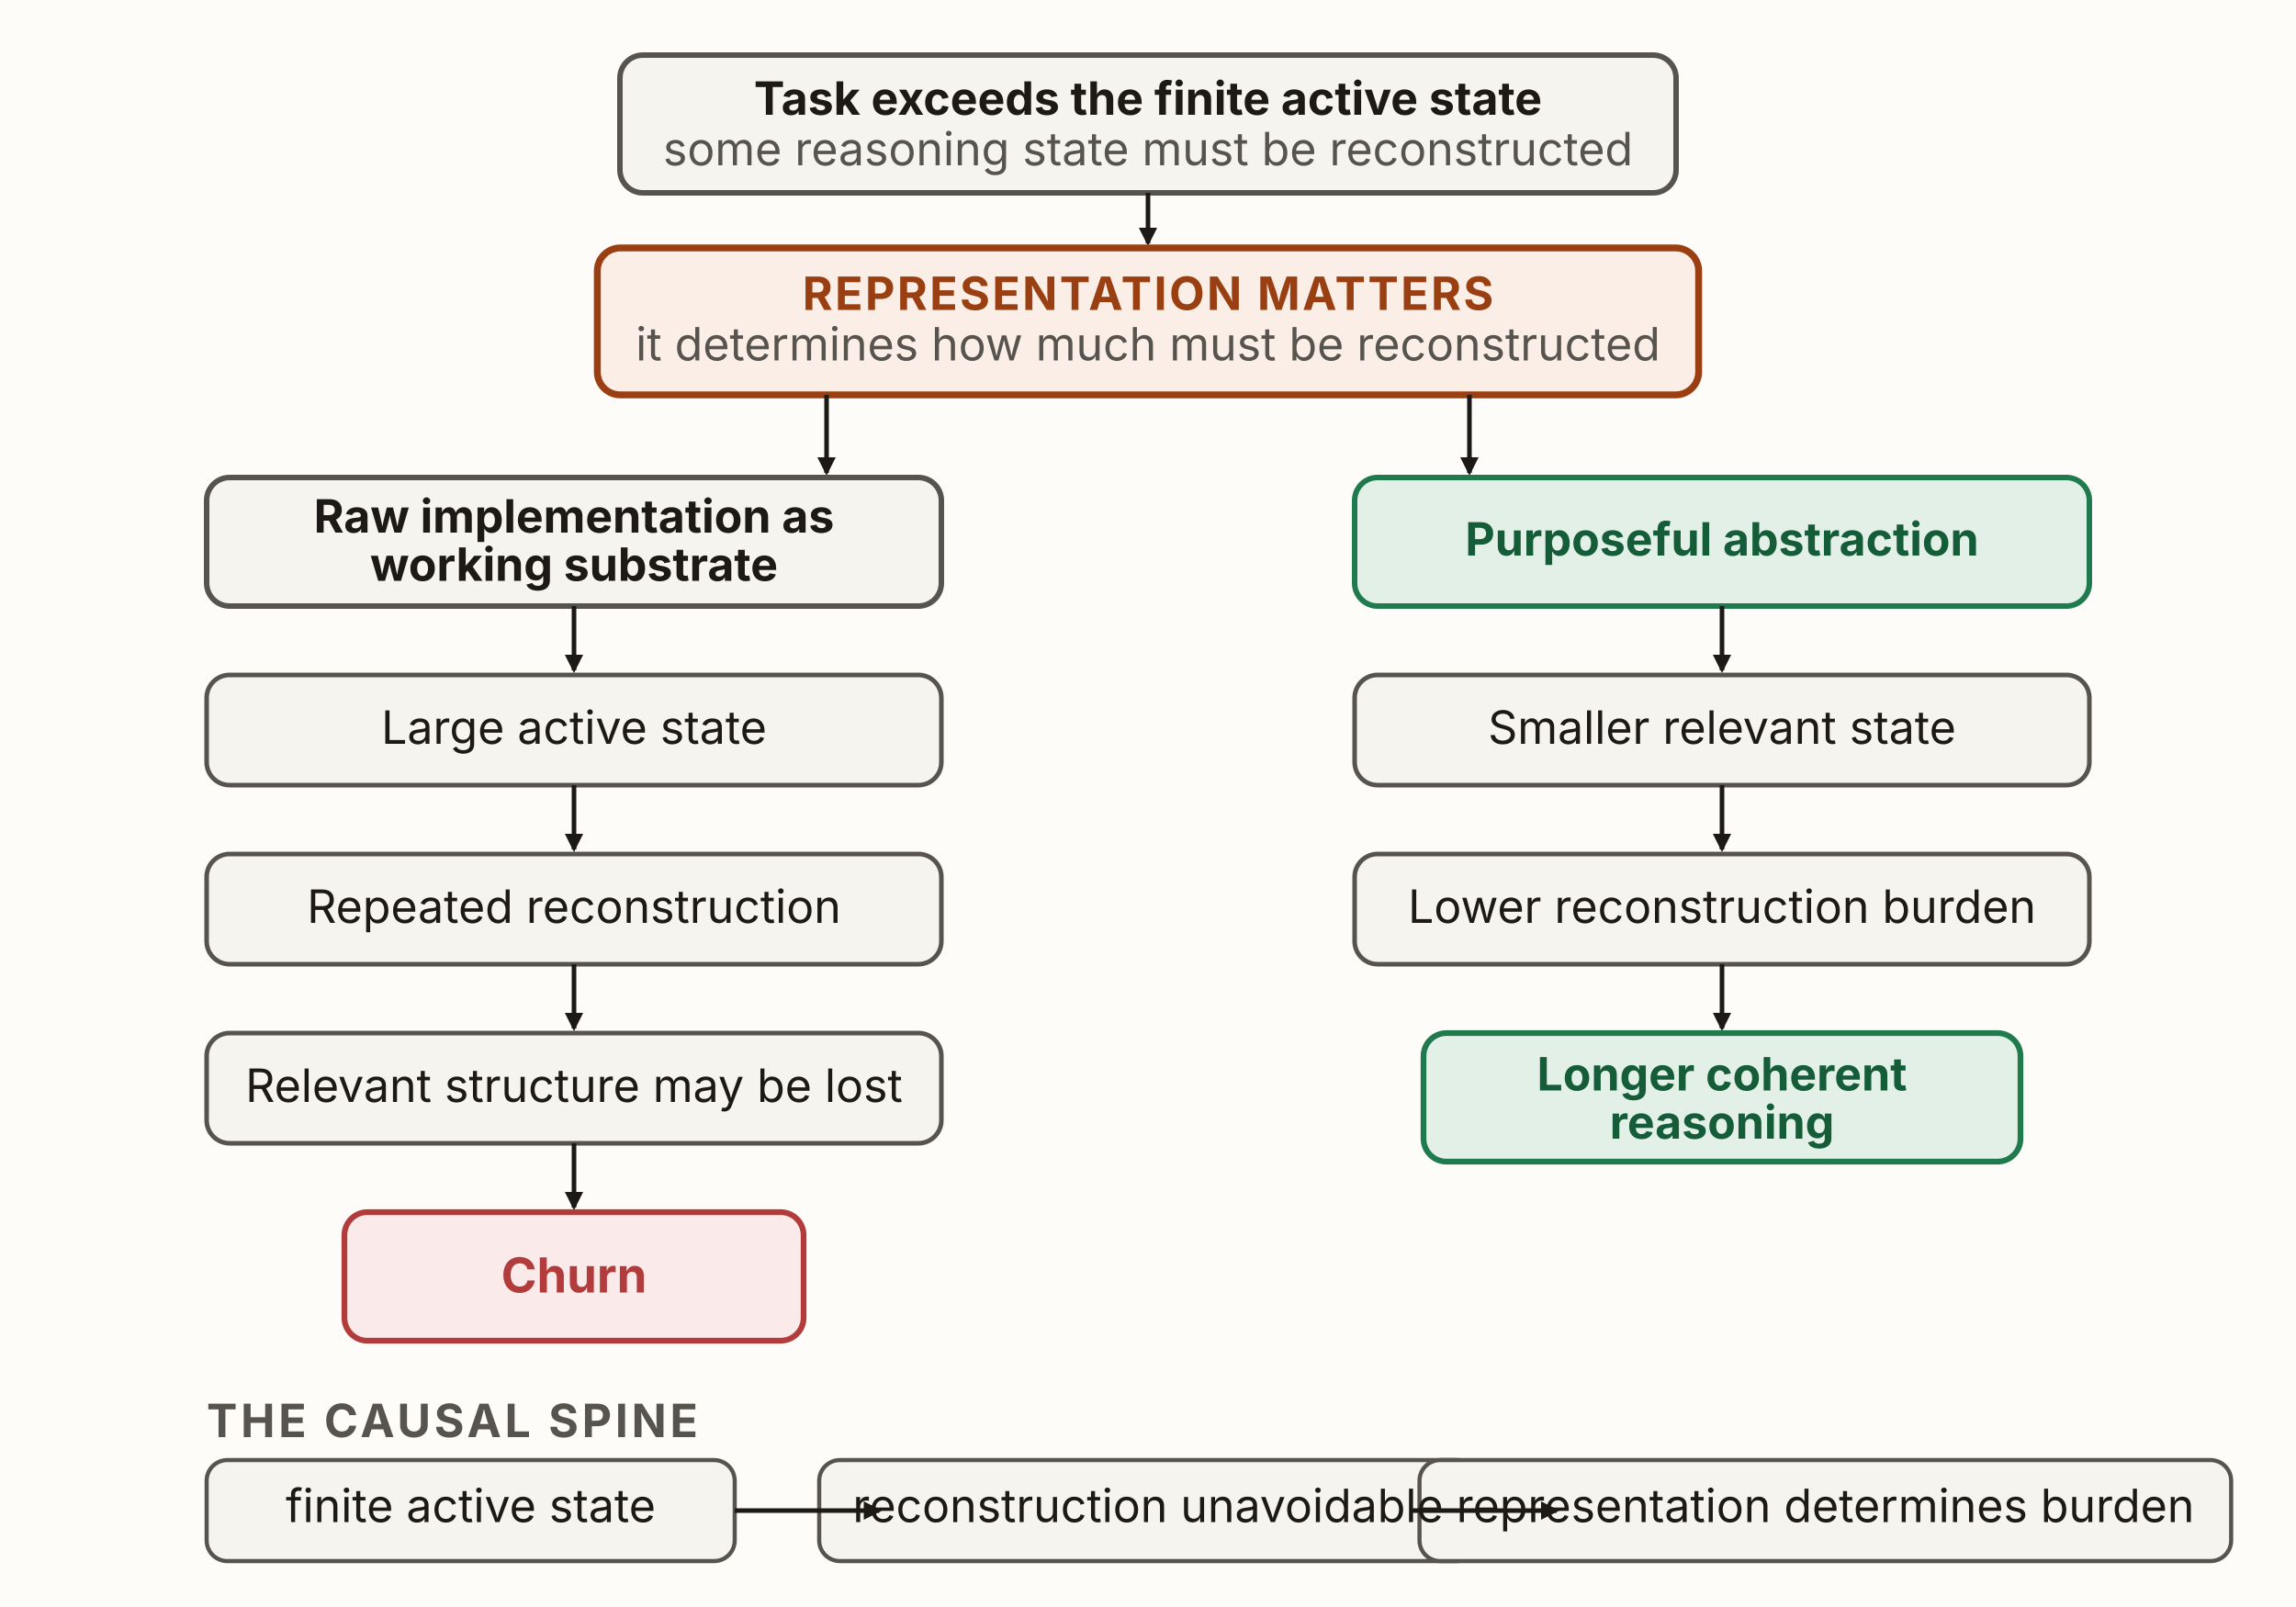
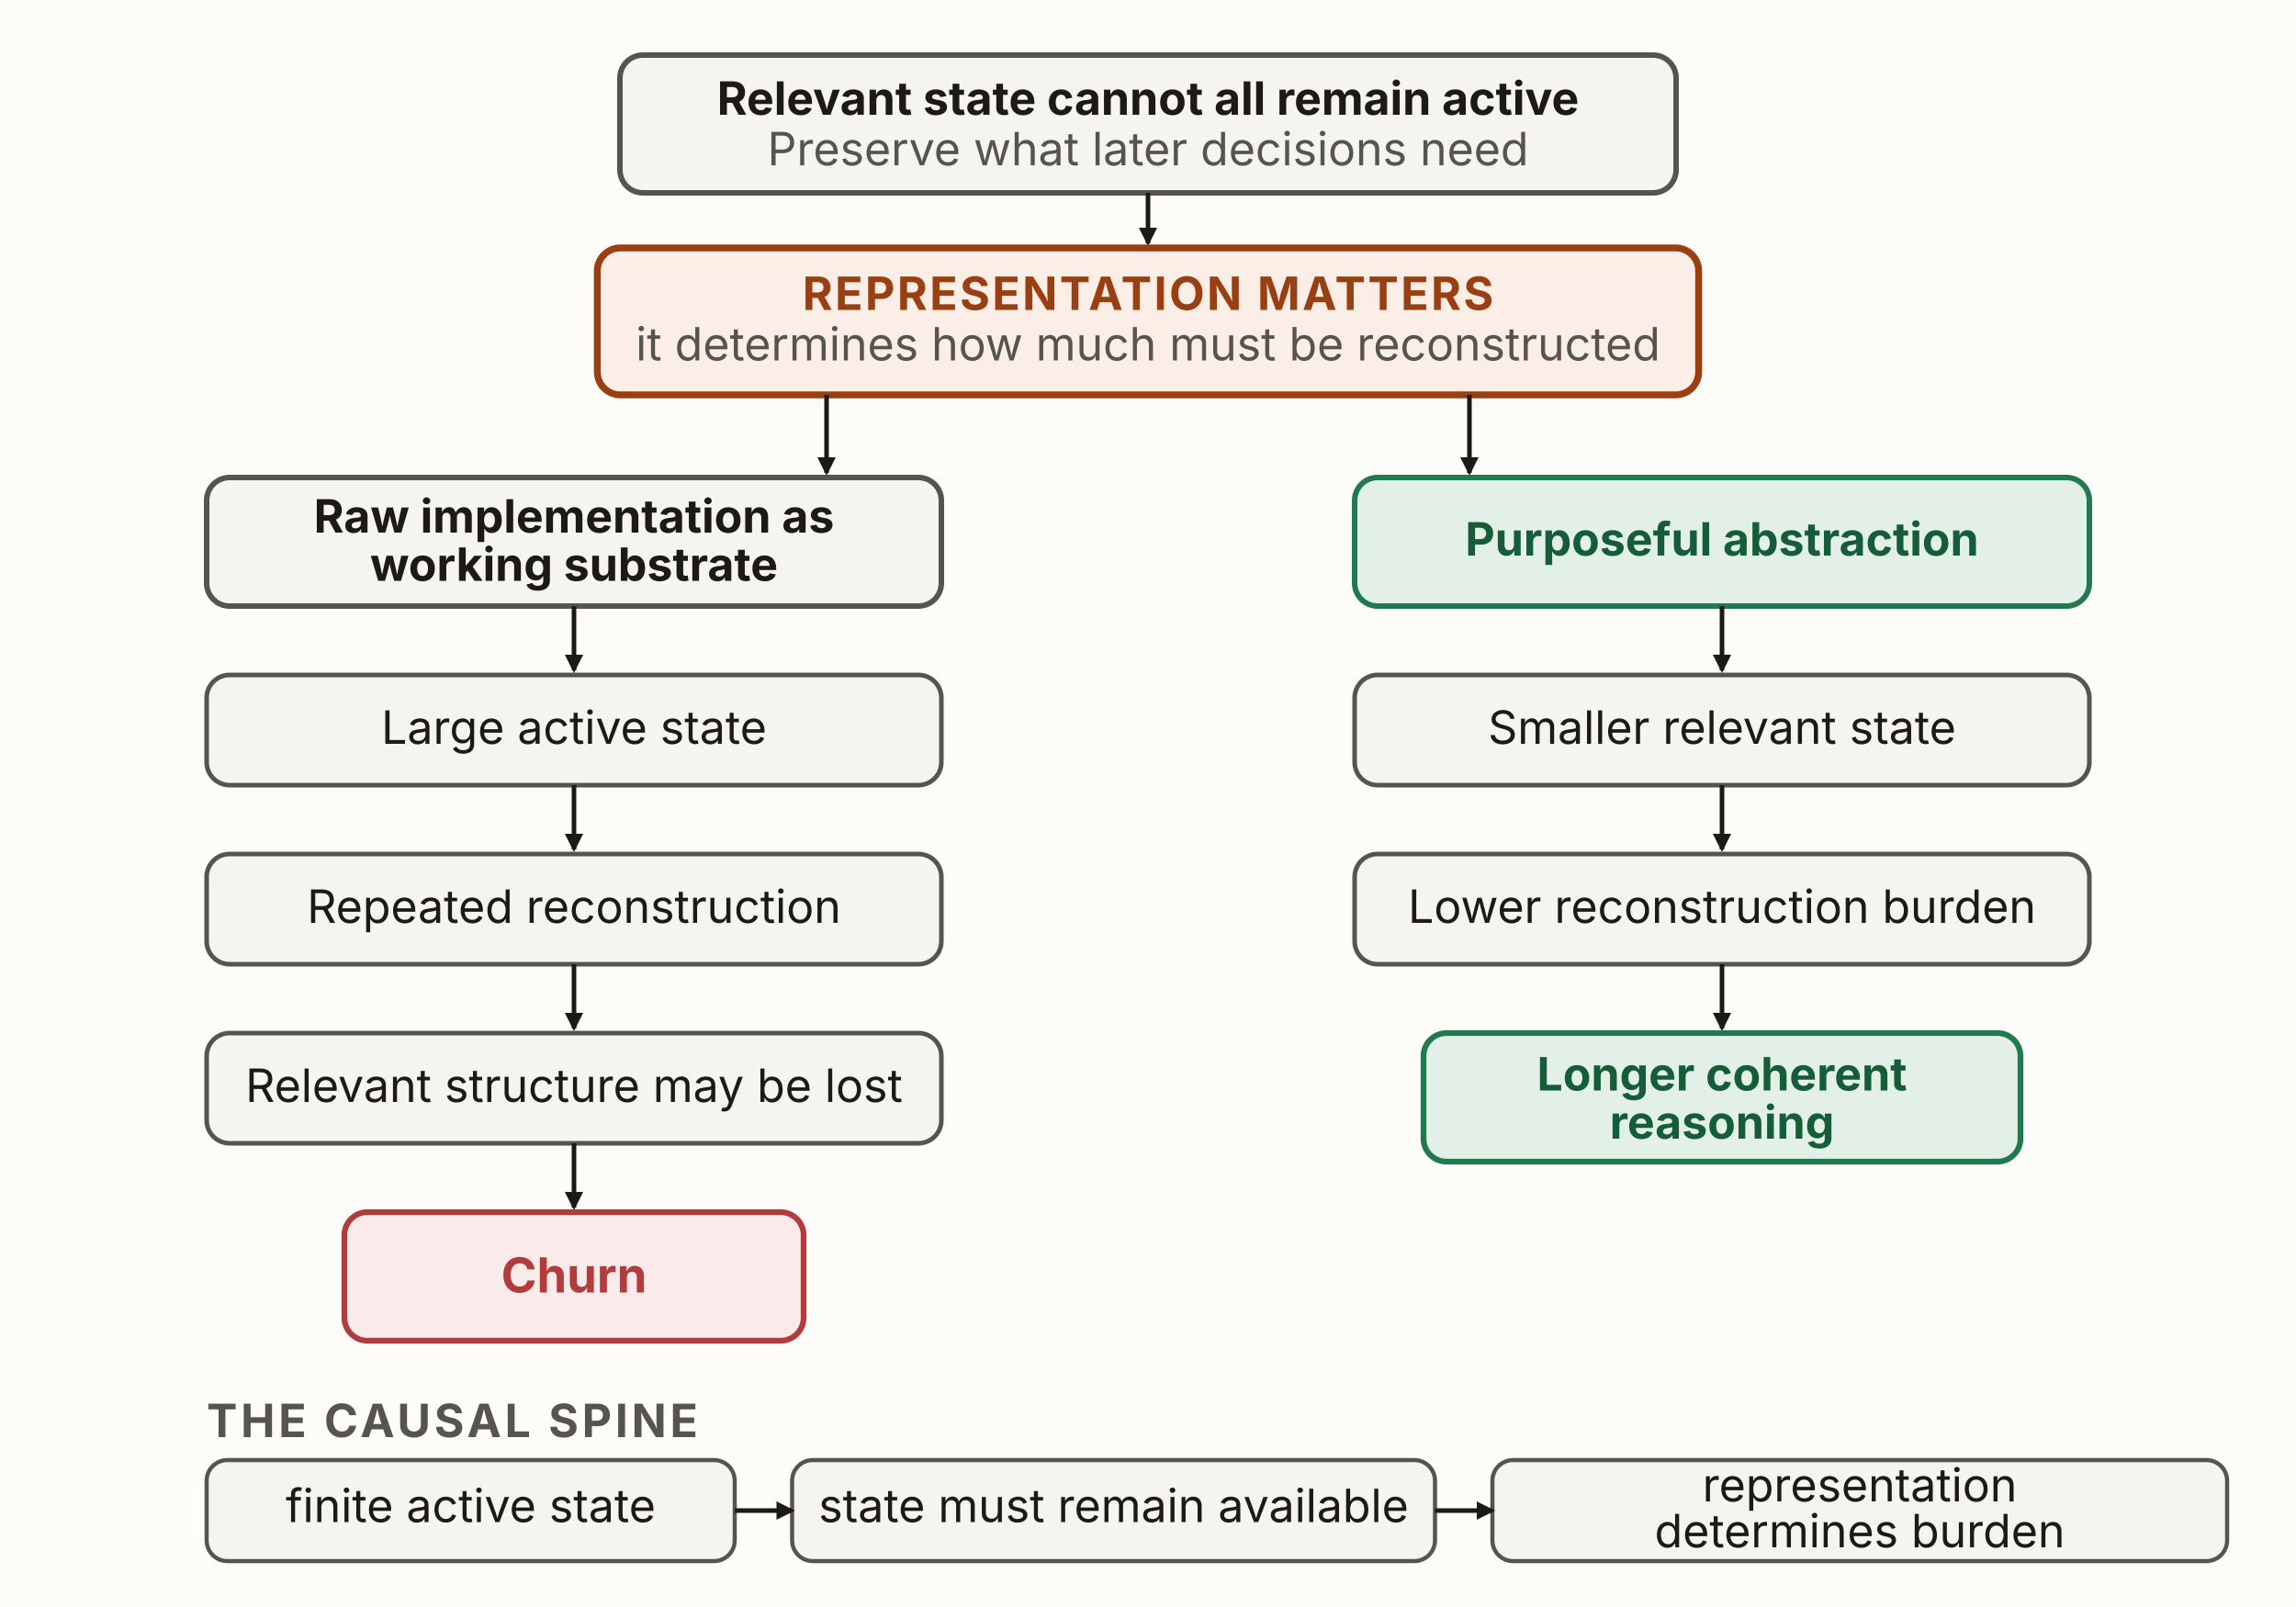
<svg xmlns="http://www.w3.org/2000/svg" viewBox="0 0 1000 700" width="1000" height="700" role="img" aria-labelledby="rhTitle rhDesc" font-family="'Source Sans 3', -apple-system, 'Segoe UI', sans-serif">
  <defs>
    <marker id="rh-k" viewBox="0 0 10 10" refX="8.5" refY="5" markerWidth="8" markerHeight="8" orient="auto" markerUnits="userSpaceOnUse">
      <path d="M0,0 L10,5 L0,10 z" fill="#1c1917" />
    </marker>
  </defs>
  <rect x="0" y="0" width="1000" height="700" fill="#fdfcf9" />
  <rect id="task" x="270" y="24" width="460" height="60" rx="10" fill="#f6f4ef" stroke="#57534e" stroke-width="2.4" />
-   <text x="500" y="50" text-anchor="middle" font-size="20" font-weight="700" fill="#1c1917">Task exceeds the finite active state</text>
-   <text x="500" y="72" text-anchor="middle" font-size="20" fill="#57534e">some reasoning state must be reconstructed</text>
+   <text x="500" y="50" text-anchor="middle" font-size="20" font-weight="700" fill="#1c1917">Relevant state cannot all remain active</text>
+   <text x="500" y="72" text-anchor="middle" font-size="20" fill="#57534e">Preserve what later decisions need</text>
  <line x1="500" y1="84" x2="500" y2="106" stroke="#1c1917" stroke-width="2" marker-end="url(#rh-k)" />
  <rect id="hinge" x="260.16" y="108" width="479.67" height="64" rx="10" fill="#fbeee6" stroke="#9a3f12" stroke-width="3" />
  <text x="500" y="135" text-anchor="middle" font-size="20" font-weight="700" letter-spacing="1" fill="#9a3f12">REPRESENTATION MATTERS</text>
  <text x="500" y="157" text-anchor="middle" font-size="20" fill="#57534e">it determines how much must be reconstructed</text>
  <path fill="none" stroke="#1c1917" stroke-width="2" marker-end="url(#rh-k)" d="M360,172 L360,206" />
  <path fill="none" stroke="#1c1917" stroke-width="2" marker-end="url(#rh-k)" d="M640,172 L640,206" />
  <rect id="raw-impl" x="90" y="208" width="320" height="56" rx="10" fill="#f6f4ef" stroke="#57534e" stroke-width="2.4" />
  <text x="250" y="232" text-anchor="middle" font-size="20" font-weight="700" fill="#1c1917">Raw implementation as</text>
  <text x="250" y="253" text-anchor="middle" font-size="20" font-weight="700" fill="#1c1917">working substrate</text>
  <line x1="250" y1="264" x2="250" y2="292" stroke="#1c1917" stroke-width="2" marker-end="url(#rh-k)" />
  <rect id="large-active" x="90" y="294" width="320" height="48" rx="10" fill="#f6f4ef" stroke="#57534e" stroke-width="2" />
  <text x="250" y="324" text-anchor="middle" font-size="20" fill="#1c1917">Large active state</text>
  <line x1="250" y1="342" x2="250" y2="370" stroke="#1c1917" stroke-width="2" marker-end="url(#rh-k)" />
  <rect id="repeated-recon" x="90" y="372" width="320" height="48" rx="10" fill="#f6f4ef" stroke="#57534e" stroke-width="2" />
  <text x="250" y="402" text-anchor="middle" font-size="20" fill="#1c1917">Repeated reconstruction</text>
  <line x1="250" y1="420" x2="250" y2="448" stroke="#1c1917" stroke-width="2" marker-end="url(#rh-k)" />
  <rect id="structure-lost" x="90" y="450" width="320" height="48" rx="10" fill="#f6f4ef" stroke="#57534e" stroke-width="2" />
  <text x="250" y="480" text-anchor="middle" font-size="20" fill="#1c1917">Relevant structure may be lost</text>
  <line x1="250" y1="498" x2="250" y2="526" stroke="#1c1917" stroke-width="2" marker-end="url(#rh-k)" />
  <rect id="churn" x="150" y="528" width="200" height="56" rx="10" fill="#fbeaea" stroke="#b23b3b" stroke-width="2.5" />
  <text x="250" y="563" text-anchor="middle" font-size="21" font-weight="700" fill="#b23b3b">Churn</text>
  <rect id="abstraction" x="590" y="208" width="320" height="56" rx="10" fill="#e3f0e7" stroke="#1f7a4d" stroke-width="2.4" />
  <text x="750" y="242" text-anchor="middle" font-size="20" font-weight="700" fill="#155c38">Purposeful abstraction</text>
  <line x1="750" y1="264" x2="750" y2="292" stroke="#1c1917" stroke-width="2" marker-end="url(#rh-k)" />
  <rect id="smaller-state" x="590" y="294" width="320" height="48" rx="10" fill="#f6f4ef" stroke="#57534e" stroke-width="2" />
  <text x="750" y="324" text-anchor="middle" font-size="20" fill="#1c1917">Smaller relevant state</text>
  <line x1="750" y1="342" x2="750" y2="370" stroke="#1c1917" stroke-width="2" marker-end="url(#rh-k)" />
  <rect id="lower-burden" x="590" y="372" width="320" height="48" rx="10" fill="#f6f4ef" stroke="#57534e" stroke-width="2" />
  <text x="750" y="402" text-anchor="middle" font-size="20" fill="#1c1917">Lower reconstruction burden</text>
  <line x1="750" y1="420" x2="750" y2="448" stroke="#1c1917" stroke-width="2" marker-end="url(#rh-k)" />
  <rect id="longer-reasoning" x="620" y="450" width="260" height="56" rx="10" fill="#e3f0e7" stroke="#1f7a4d" stroke-width="2.5" />
  <text x="750" y="475" text-anchor="middle" font-size="20" font-weight="700" fill="#155c38">Longer coherent</text>
  <text x="750" y="496" text-anchor="middle" font-size="20" font-weight="700" fill="#155c38">reasoning</text>
  <text x="90" y="626" font-size="20" font-weight="700" letter-spacing="1.5" fill="#57534e">THE CAUSAL SPINE</text>
  <g fill="#f6f4ef" stroke="#57534e" stroke-width="1.8">
    <rect id="spine-fas" x="90" y="636" width="230" height="44" rx="9" />
-     <rect id="spine-recon" x="356.79" y="636" width="286.42" height="44" rx="9" />
-     <rect id="spine-rep" x="618.25" y="636" width="353.51" height="44" rx="9" />
+     <rect id="spine-recon" x="345" y="636" width="280" height="44" rx="9" />
+     <rect id="spine-rep" x="650" y="636" width="320" height="44" rx="9" />
  </g>
  <text x="205" y="663" text-anchor="middle" font-size="20" fill="#1c1917">finite active state</text>
-   <text x="500" y="663" text-anchor="middle" font-size="20" fill="#1c1917">reconstruction unavoidable</text>
-   <text x="795" y="663" text-anchor="middle" font-size="20" fill="#1c1917">representation determines burden</text>
+   <text x="485" y="663" text-anchor="middle" font-size="20" fill="#1c1917">state must remain available</text>
+   <text x="810" y="654" text-anchor="middle" font-size="20" fill="#1c1917">representation</text>
+   <text x="810" y="674" text-anchor="middle" font-size="20" fill="#1c1917">determines burden</text>
  <g fill="none" stroke="#1c1917" stroke-width="2" marker-end="url(#rh-k)">
-     <line x1="320" y1="658" x2="383" y2="658" />
-     <line x1="615" y1="658" x2="678" y2="658" />
+     <line x1="320" y1="658" x2="345" y2="658" />
+     <line x1="625" y1="658" x2="650" y2="658" />
  </g>
</svg>
